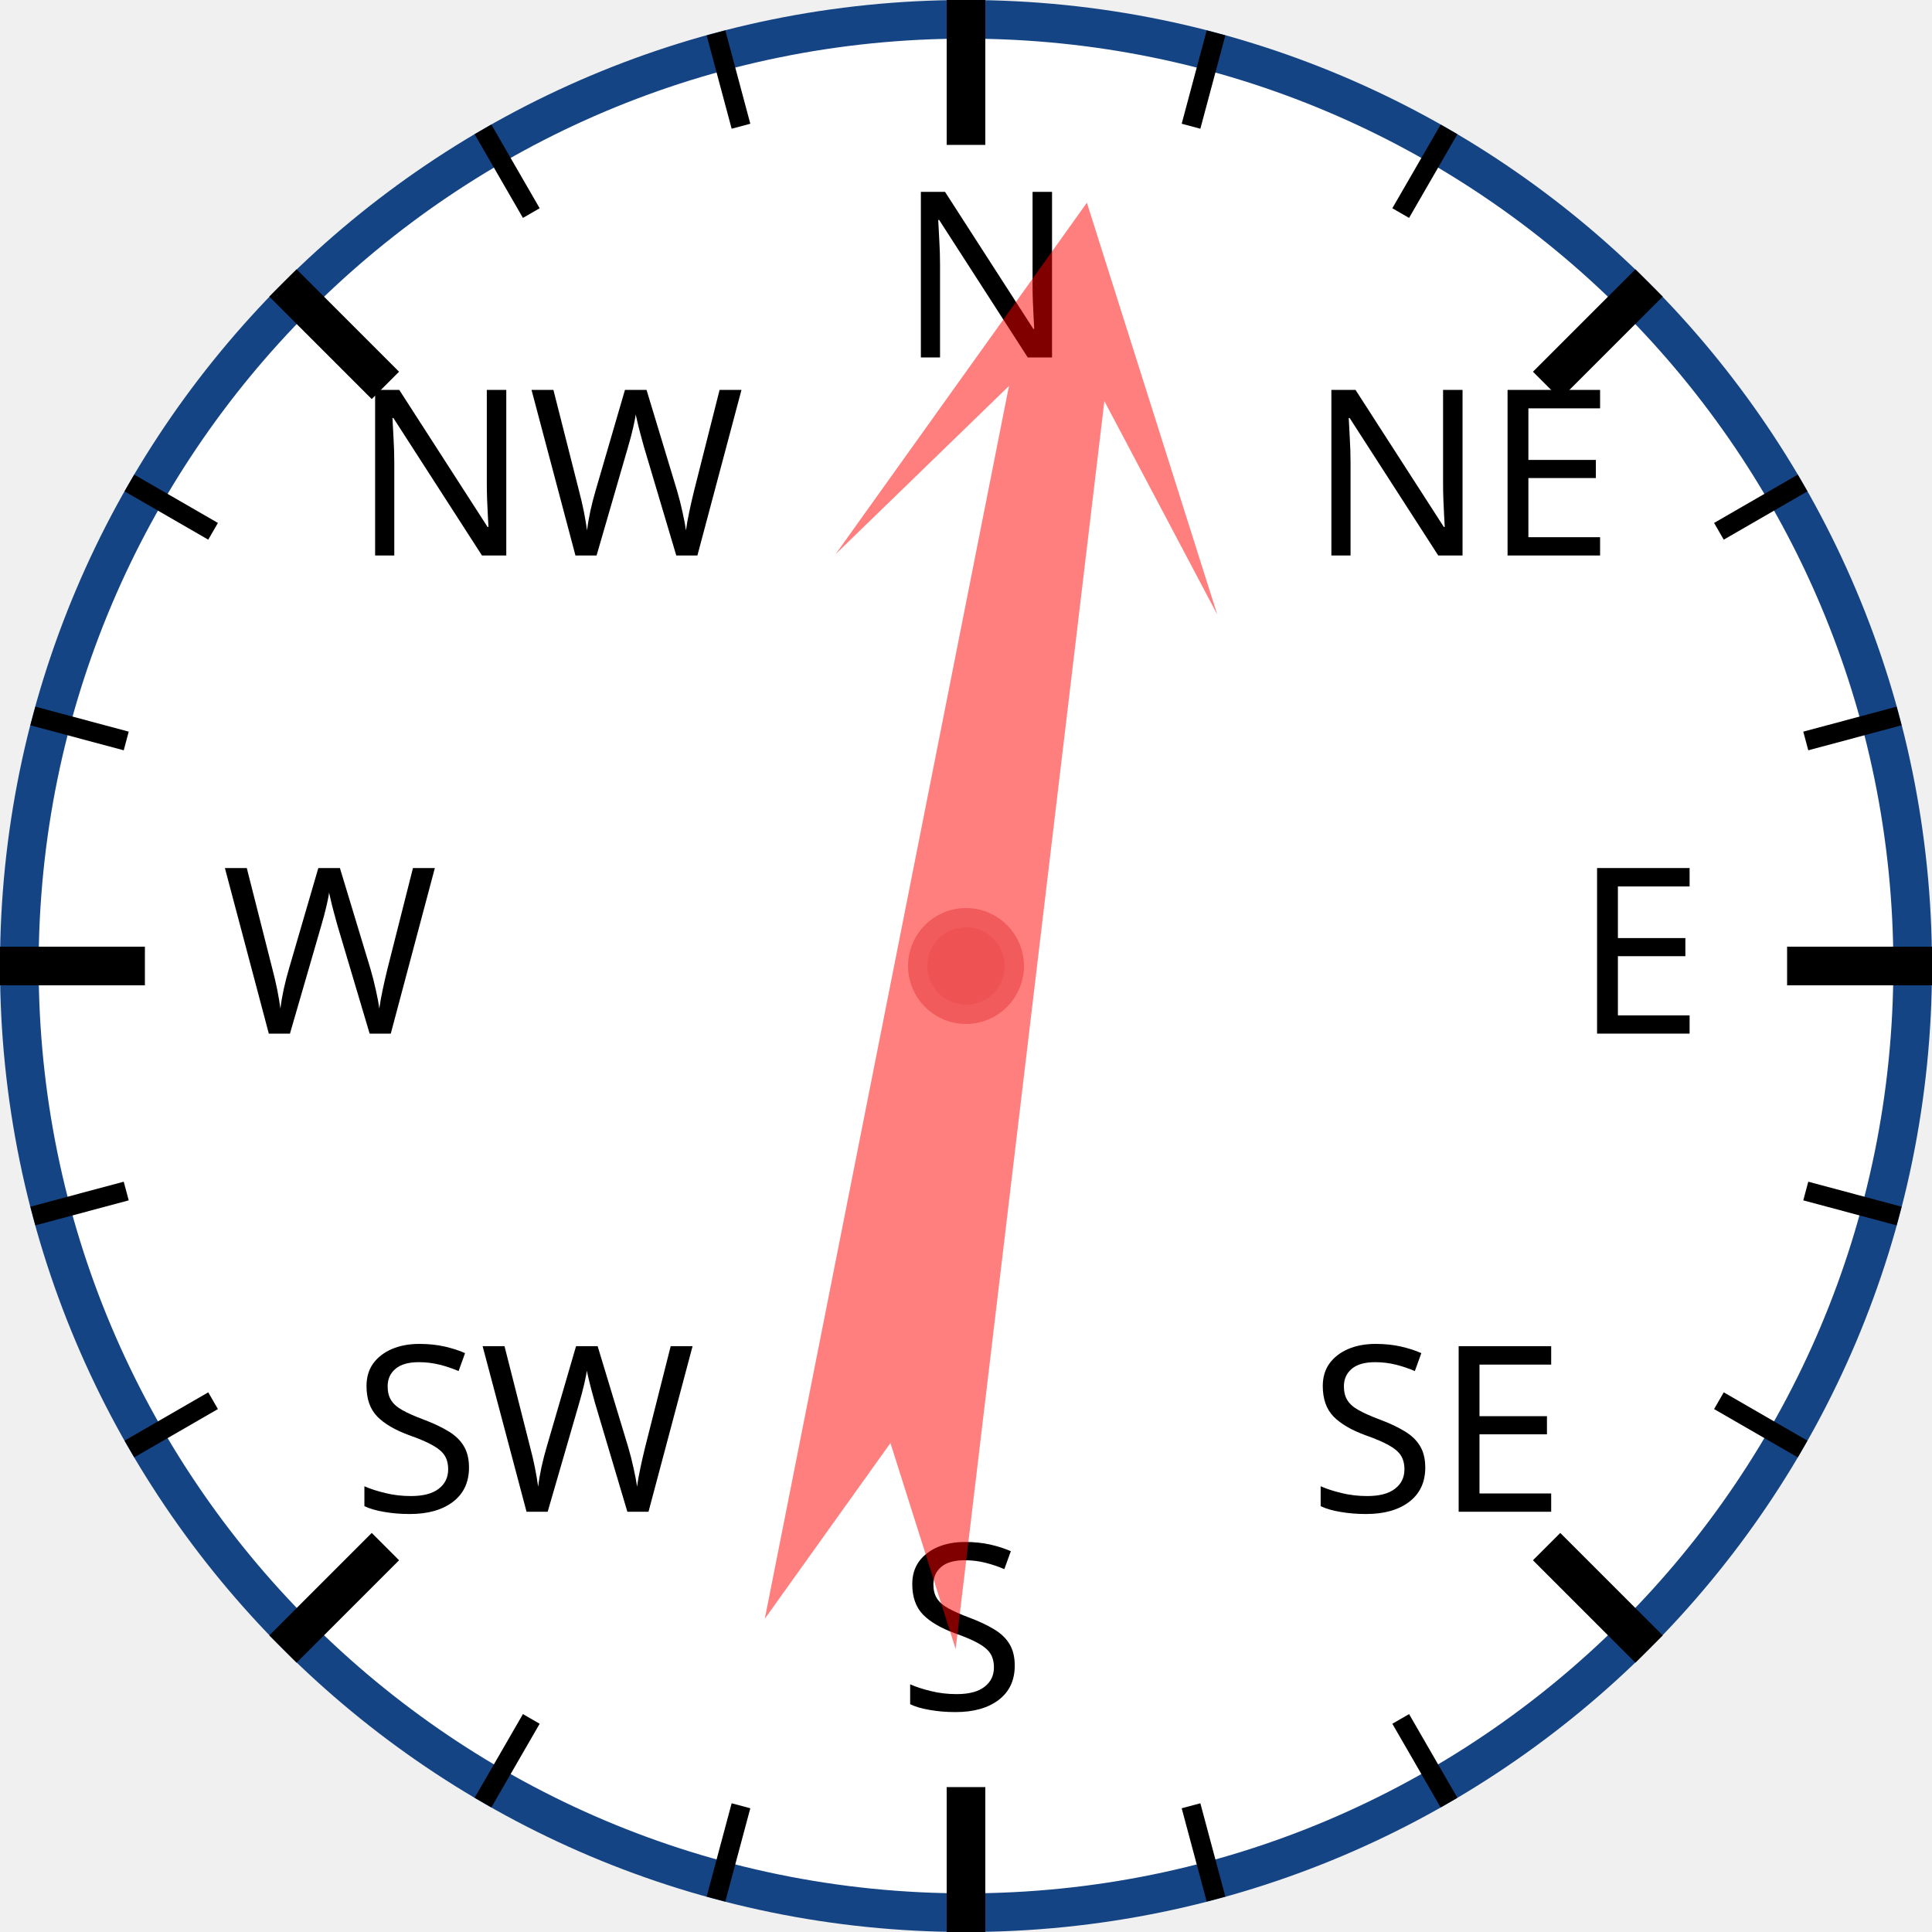
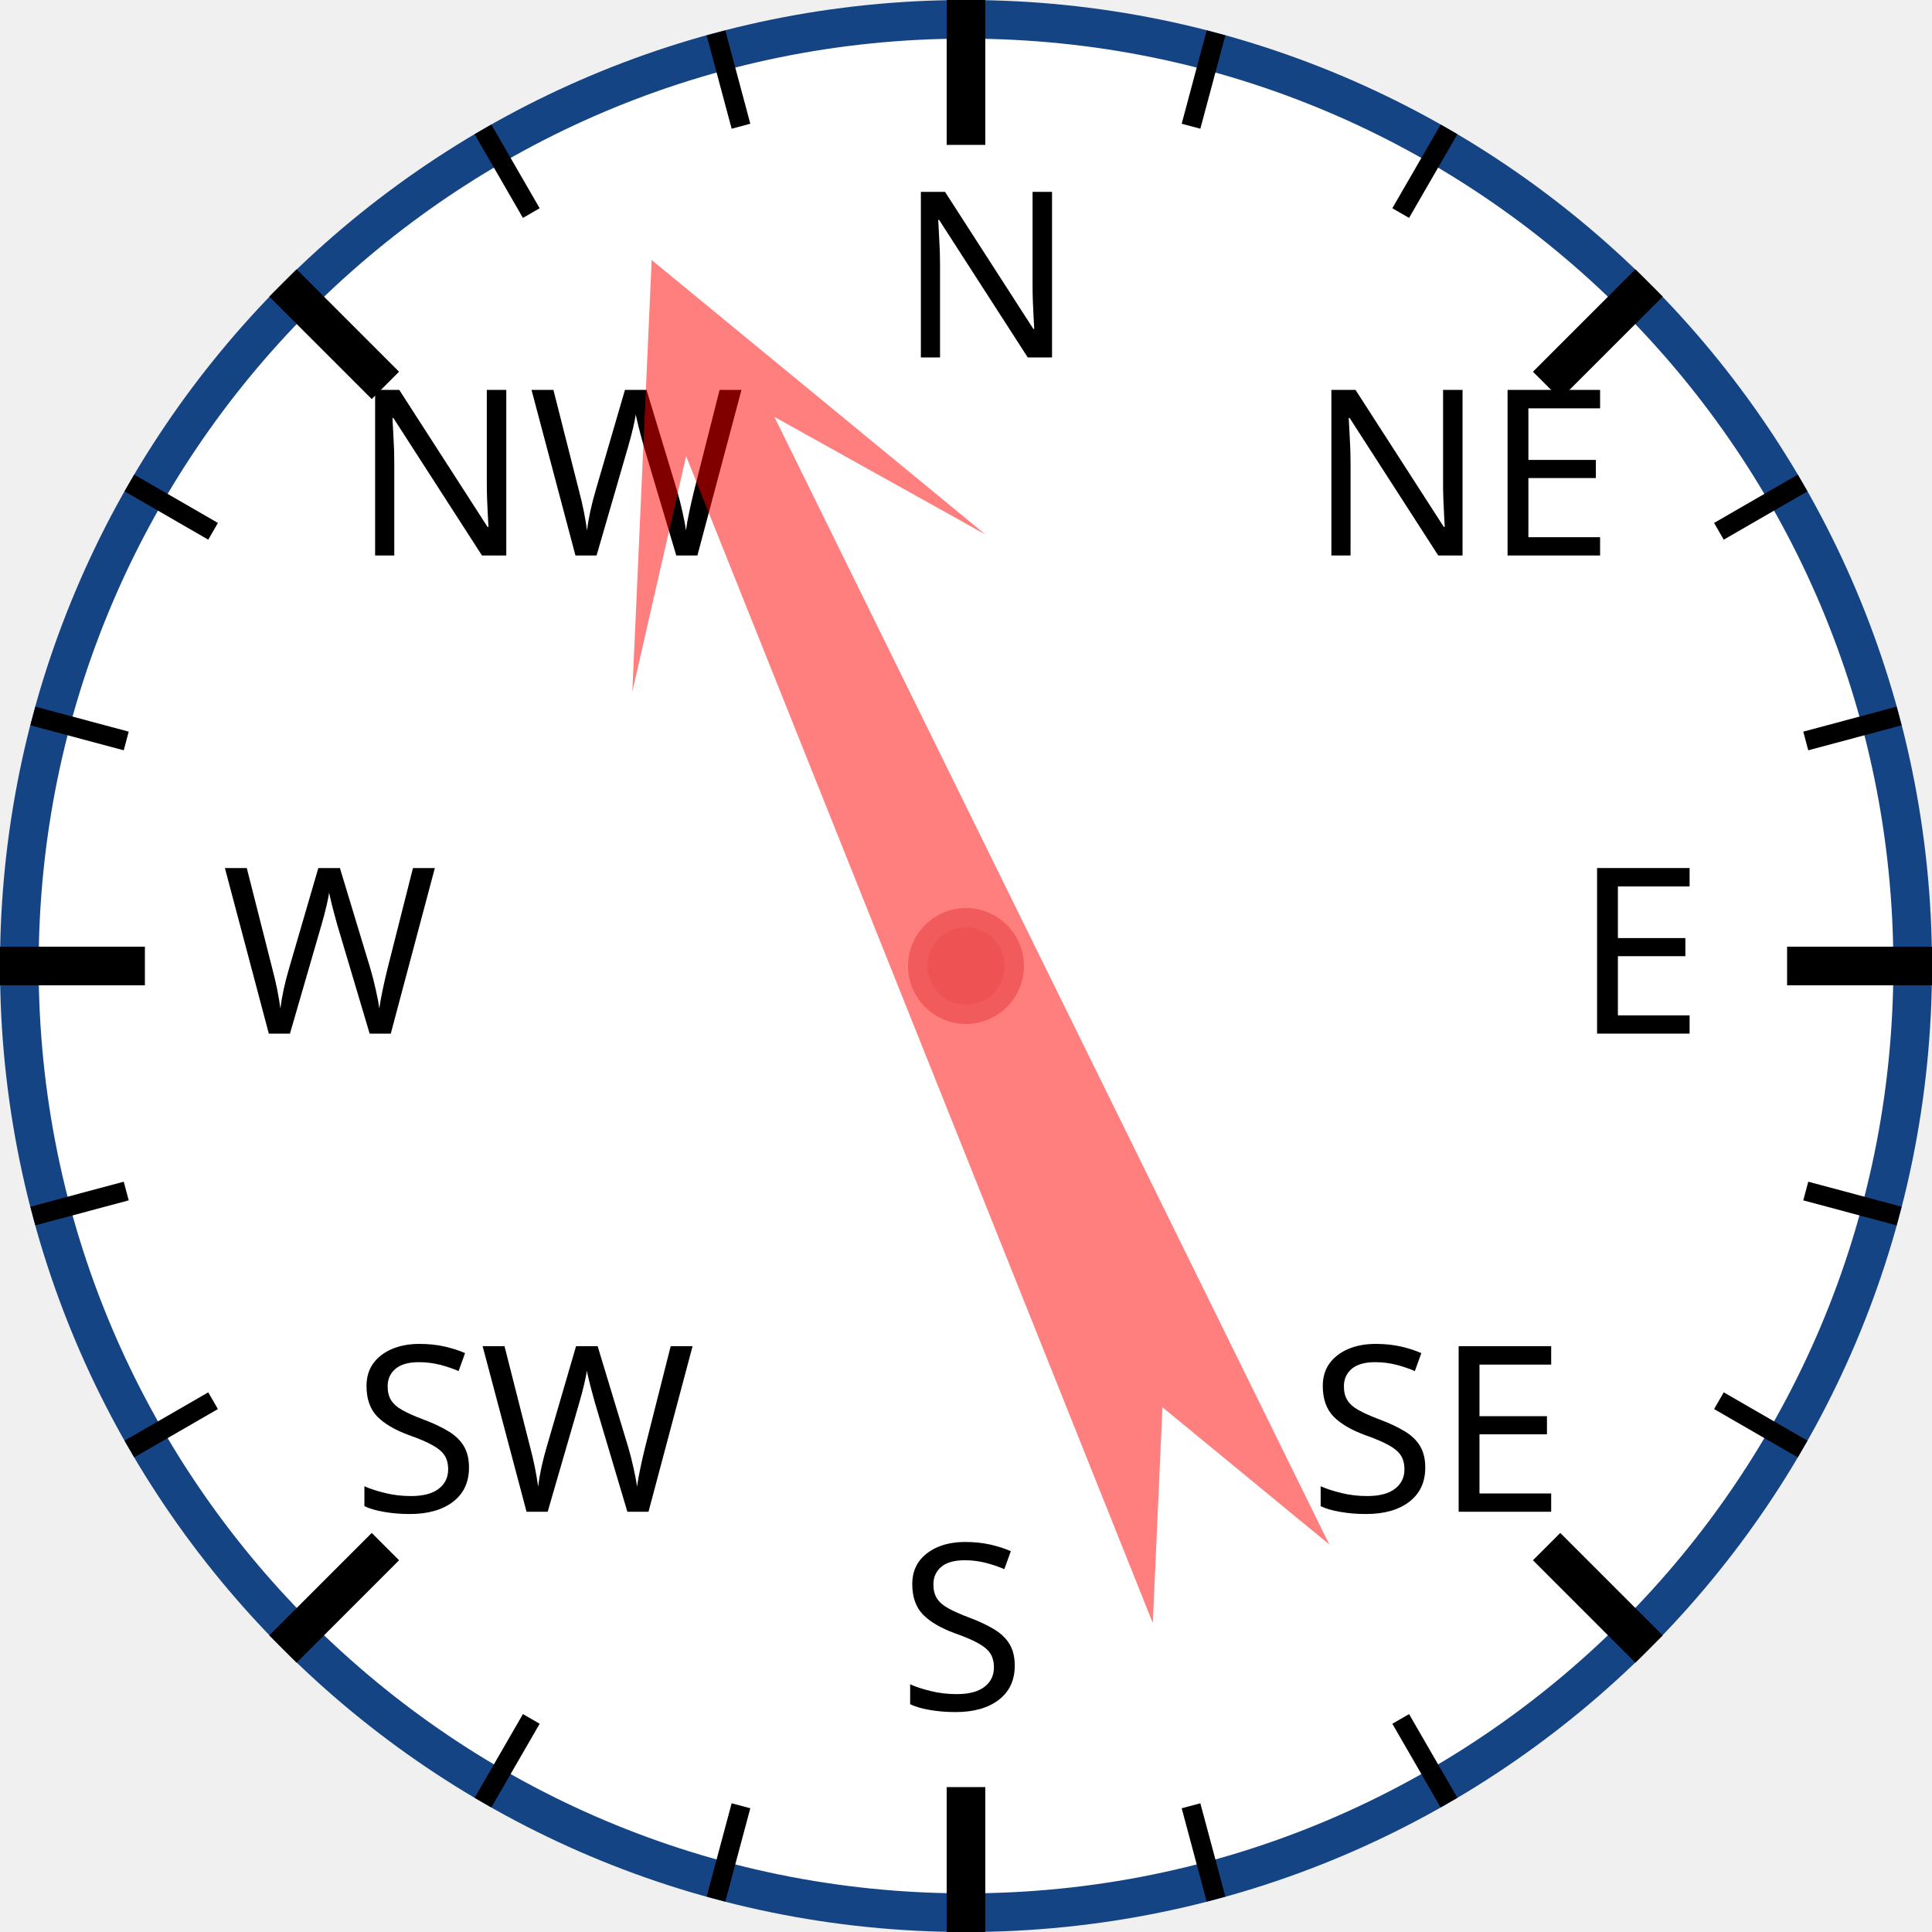
<svg xmlns="http://www.w3.org/2000/svg" width="120px" height="120px" viewBox="0 0 200 200">
  <circle cx="100" cy="100" r="98" style="fill: white; stroke: #154485; stroke-width: 4;" />
  <text x="93.0" y="37.0" style="font-family: sans-serif; font-size: 18pt;">N</text>
  <line x1="100.0" y1="0.0" x2="100.0" y2="15.0" style="stroke: black; stroke-width: 4;" />
  <line x1="74.118" y1="3.407" x2="76.706" y2="13.067" style="stroke: black; stroke-width: 2;" />
  <line x1="50" y1="13.397" x2="55" y2="22.058" style="stroke: black; stroke-width: 2;" />
  <text x="36.503" y="57.503" style="font-family: sans-serif; font-size: 18pt;">NW</text>
  <line x1="29.289" y1="29.289" x2="39.896" y2="39.896" style="stroke: black; stroke-width: 4;" />
  <line x1="13.397" y1="50" x2="22.058" y2="55" style="stroke: black; stroke-width: 2;" />
  <line x1="3.407" y1="74.118" x2="13.067" y2="76.706" style="stroke: black; stroke-width: 2;" />
  <text x="23.0" y="107.0" style="font-family: sans-serif; font-size: 18pt;">W</text>
  <line x1="0.0" y1="100.0" x2="15.0" y2="100.0" style="stroke: black; stroke-width: 4;" />
  <line x1="3.407" y1="125.882" x2="13.067" y2="123.294" style="stroke: black; stroke-width: 2;" />
  <line x1="13.397" y1="150" x2="22.058" y2="145" style="stroke: black; stroke-width: 2;" />
  <text x="36.503" y="156.497" style="font-family: sans-serif; font-size: 18pt;">SW</text>
  <line x1="29.289" y1="170.711" x2="39.896" y2="160.104" style="stroke: black; stroke-width: 4;" />
  <line x1="50" y1="186.603" x2="55" y2="177.942" style="stroke: black; stroke-width: 2;" />
  <line x1="74.118" y1="196.593" x2="76.706" y2="186.933" style="stroke: black; stroke-width: 2;" />
  <text x="93" y="177.0" style="font-family: sans-serif; font-size: 18pt;">S</text>
  <line x1="100" y1="200.0" x2="100" y2="185.0" style="stroke: black; stroke-width: 4;" />
  <line x1="125.882" y1="196.593" x2="123.294" y2="186.933" style="stroke: black; stroke-width: 2;" />
  <line x1="150.0" y1="186.603" x2="145.0" y2="177.942" style="stroke: black; stroke-width: 2;" />
  <text x="135.497" y="156.497" style="font-family: sans-serif; font-size: 18pt;">SE</text>
  <line x1="170.711" y1="170.711" x2="160.104" y2="160.104" style="stroke: black; stroke-width: 4;" />
  <line x1="186.603" y1="150" x2="177.942" y2="145" style="stroke: black; stroke-width: 2;" />
  <line x1="196.593" y1="125.882" x2="186.933" y2="123.294" style="stroke: black; stroke-width: 2;" />
  <text x="163.0" y="107" style="font-family: sans-serif; font-size: 18pt;">E</text>
  <line x1="200.0" y1="100" x2="185.0" y2="100" style="stroke: black; stroke-width: 4;" />
  <line x1="196.593" y1="74.118" x2="186.933" y2="76.706" style="stroke: black; stroke-width: 2;" />
  <line x1="186.603" y1="50" x2="177.942" y2="55" style="stroke: black; stroke-width: 2;" />
  <text x="135.497" y="57.503" style="font-family: sans-serif; font-size: 18pt;">NE</text>
  <line x1="170.711" y1="29.289" x2="160.104" y2="39.896" style="stroke: black; stroke-width: 4;" />
  <line x1="150" y1="13.397" x2="145" y2="22.058" style="stroke: black; stroke-width: 2;" />
  <line x1="125.882" y1="3.407" x2="123.294" y2="13.067" style="stroke: black; stroke-width: 2;" />
-   <polygon points="100 20 120 60 105 40 110 170 100 150 90 170 95 40 80 60" style="fill: red; fill-opacity: 0.5;" transform="rotate(9,100,100)" />
+   <polygon points="100 20 120 60 105 40 110 170 100 150 90 170 95 40 80 60" style="fill: red; fill-opacity: 0.5;" transform="rotate(336,100,100)" />
  <circle cx="100" cy="100" r="5" style="fill: #EE5252; stroke: #F25B5B; stroke-width: 2;" />
</svg>
